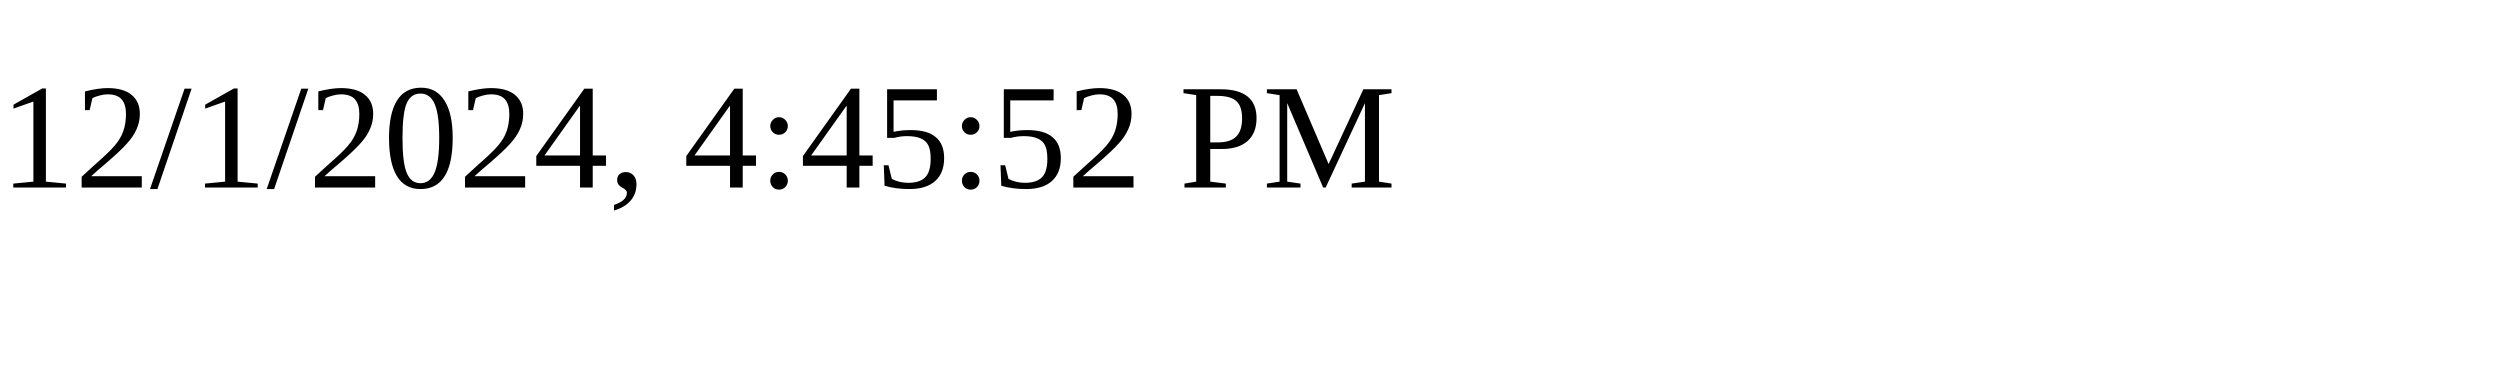
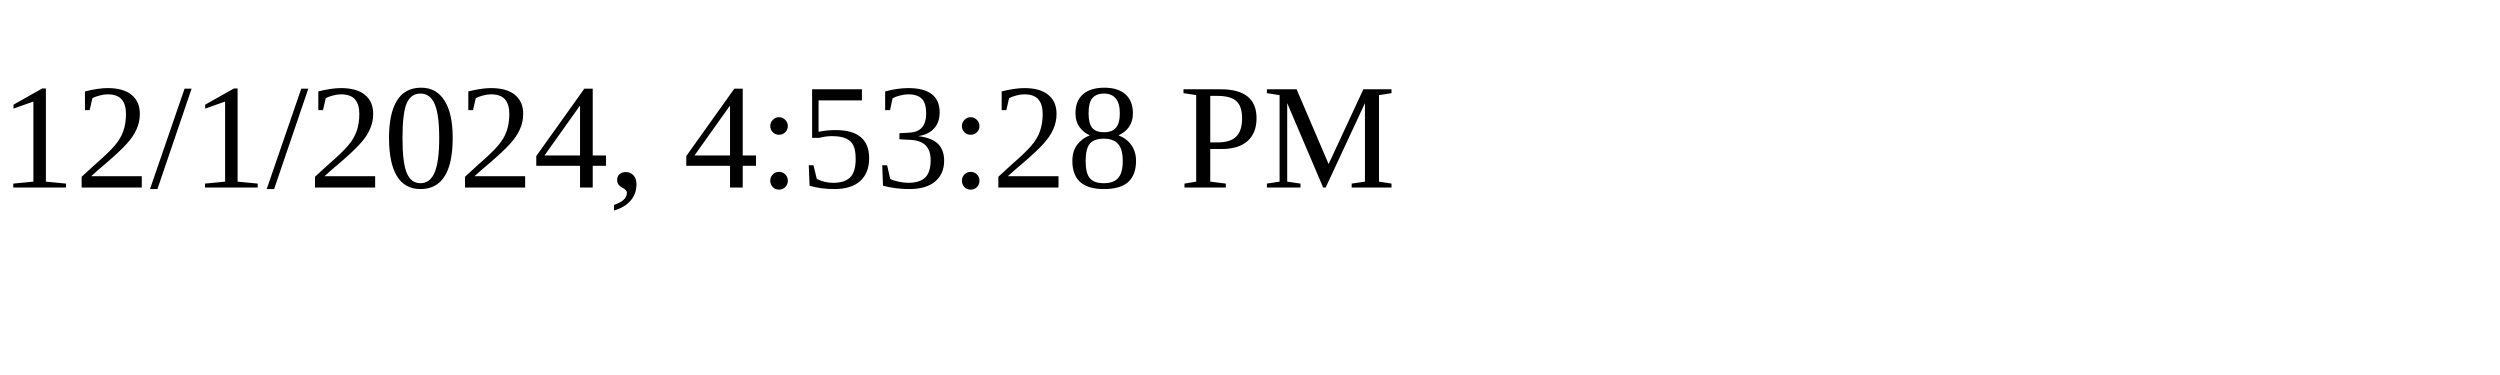
<svg xmlns="http://www.w3.org/2000/svg" height="30" width="200">
-   <text x="0" y="15">12/1/2024, 4:45:52 PM</text>
+   <text x="0" y="15">12/1/2024, 4:53:28 PM</text>
</svg>
